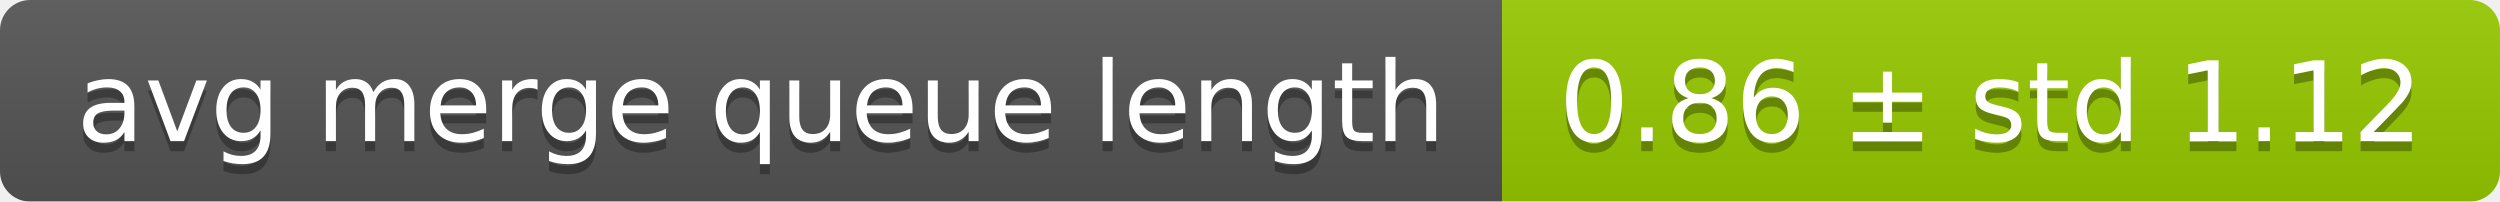
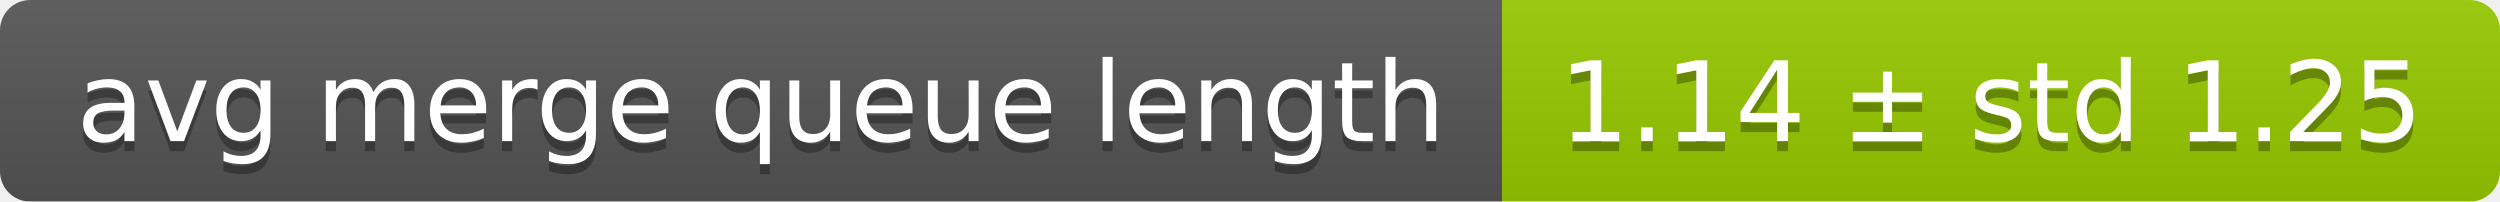
<svg xmlns="http://www.w3.org/2000/svg" width="248" height="20">
  <linearGradient id="smooth" x2="0" y2="100%">
    <stop offset="0" stop-color="#bbb" stop-opacity=".1" />
    <stop offset="1" stop-opacity=".1" />
  </linearGradient>
  <mask id="round">
    <rect width="248" height="20" rx="3" fill="#fff" />
  </mask>
  <g mask="url(#round)">
    <rect width="149" height="20" fill="#555" />
    <rect x="149" width="99" height="20" fill="#97ca00" />
    <rect width="248" height="20" fill="url(#smooth)" />
  </g>
  <g fill="#fff" text-anchor="middle" font-family="DejaVu Sans,Verdana,Geneva,sans-serif" font-size="11">
    <text x="75.5" y="15" fill="#010101" fill-opacity=".3">avg merge queue length</text>
    <text x="75.5" y="14">avg merge queue length</text>
-     <text x="197.5" y="15" fill="#010101" fill-opacity=".3">0.86 ± std 1.12</text>
-     <text x="197.5" y="14">0.86 ± std 1.12</text>
+     <text x="197.5" y="15" fill="#010101" fill-opacity=".3">1.14 ± std 1.25</text>
+     <text x="197.5" y="14">1.14 ± std 1.25</text>
  </g>
</svg>
